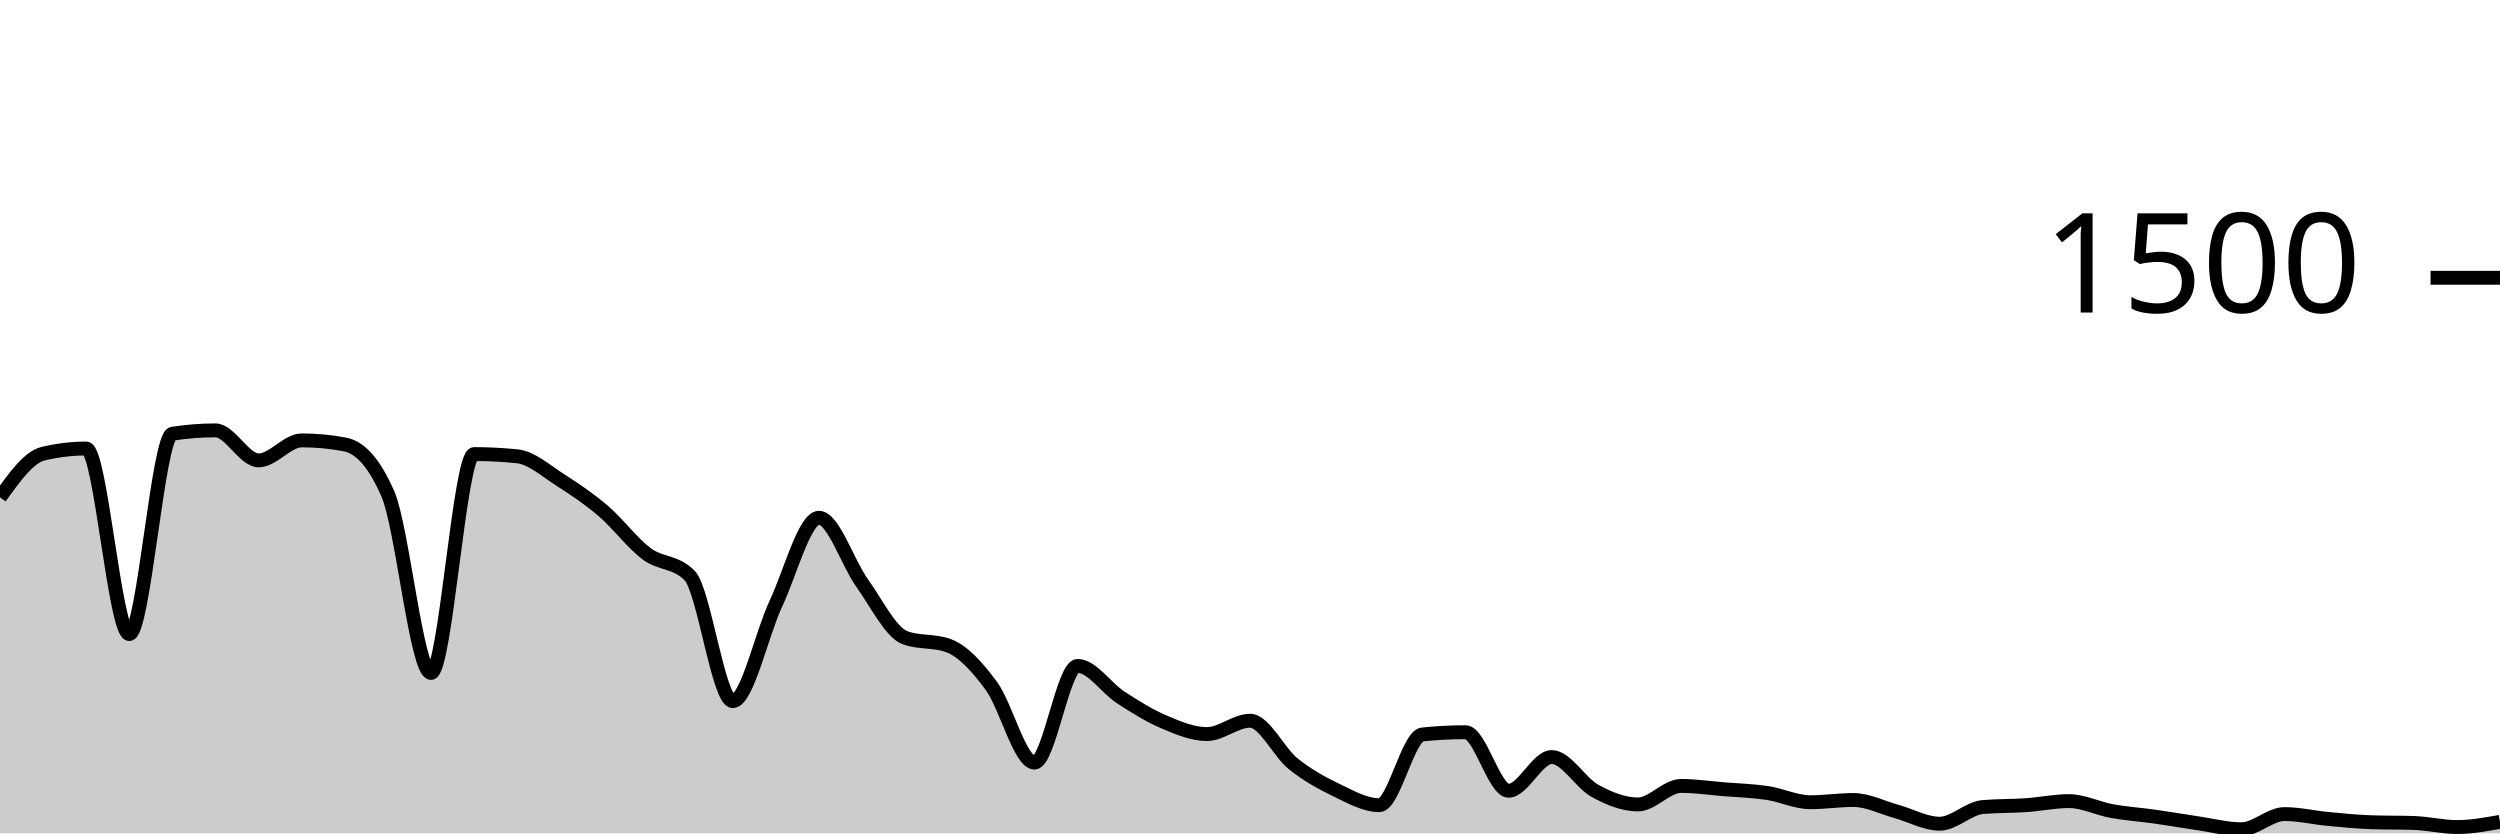
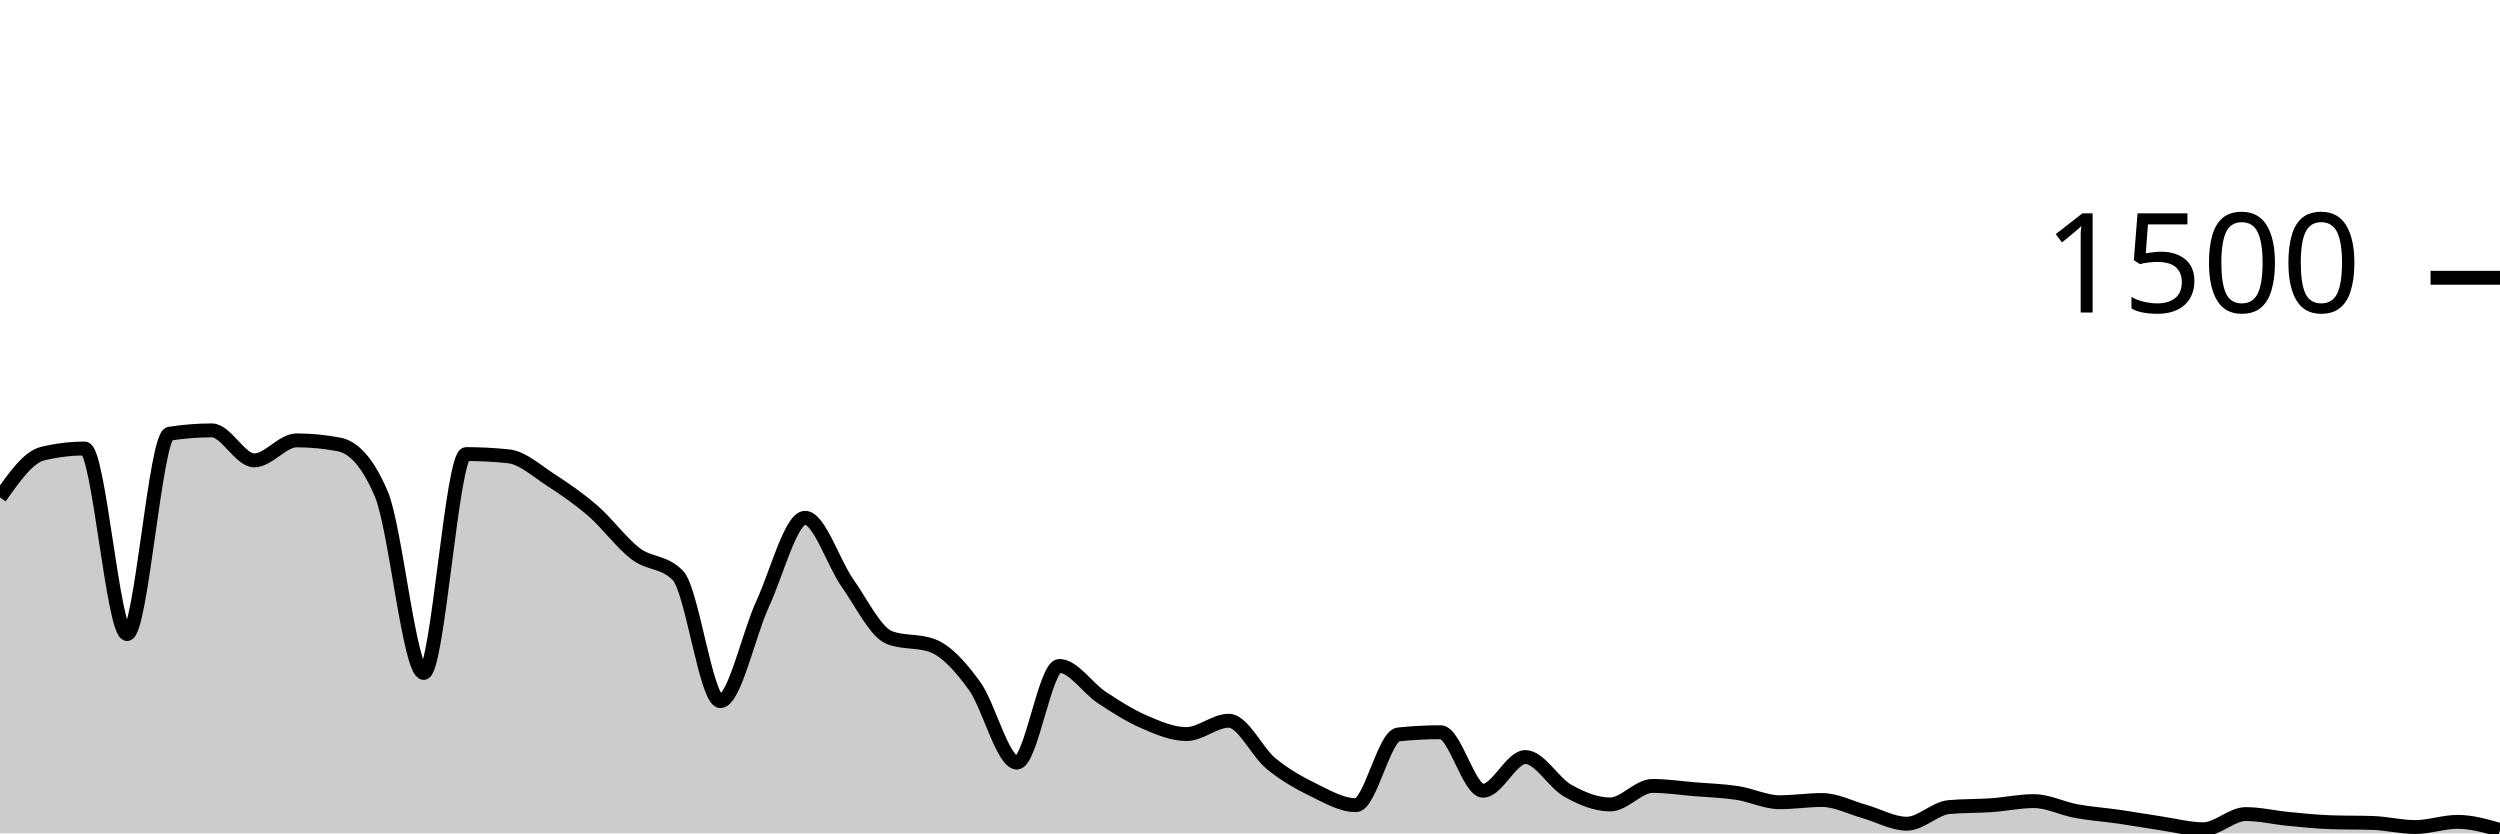
<svg xmlns="http://www.w3.org/2000/svg" viewBox="0 0 180 60">
  <g transform="translate(0,20)">
-     <path class="area" fill="rgba(0, 0, 0, 0.2)" d="M0,15.813C1.034,14.364,2.069,12.916,3.103,12.667C4.138,12.418,5.172,12.293,6.207,12.293C7.241,12.293,8.276,25.653,9.31,25.653C10.345,25.653,11.379,11.387,12.414,11.227C13.448,11.067,14.483,10.987,15.517,10.987C16.552,10.987,17.586,13.147,18.621,13.147C19.655,13.147,20.69,11.707,21.724,11.707C22.759,11.707,23.793,11.804,24.828,12C25.862,12.196,26.897,13.191,27.931,15.573C28.966,17.956,30,28.453,31.034,28.453C32.069,28.453,33.103,12.693,34.138,12.693C35.172,12.693,36.207,12.747,37.241,12.853C38.276,12.96,39.31,13.902,40.345,14.56C41.379,15.218,42.414,15.916,43.448,16.8C44.483,17.684,45.517,19.093,46.552,19.867C47.586,20.64,48.621,20.391,49.655,21.44C50.69,22.489,51.724,30.48,52.759,30.48C53.793,30.48,54.828,25.667,55.862,23.467C56.897,21.267,57.931,17.28,58.966,17.28C60,17.28,61.034,20.533,62.069,21.973C63.103,23.413,64.138,25.547,65.172,25.92C66.207,26.293,67.241,26.107,68.276,26.48C69.31,26.853,70.345,27.982,71.379,29.387C72.414,30.791,73.448,34.907,74.483,34.907C75.517,34.907,76.552,27.947,77.586,27.947C78.621,27.947,79.655,29.542,80.69,30.213C81.724,30.884,82.759,31.533,83.793,31.973C84.828,32.413,85.862,32.853,86.897,32.853C87.931,32.853,88.966,31.893,90,31.893C91.034,31.893,92.069,34.156,93.103,34.987C94.138,35.818,95.172,36.382,96.207,36.88C97.241,37.378,98.276,37.973,99.31,37.973C100.345,37.973,101.379,32.987,102.414,32.88C103.448,32.773,104.483,32.72,105.517,32.72C106.552,32.72,107.586,36.933,108.621,36.933C109.655,36.933,110.69,34.507,111.724,34.507C112.759,34.507,113.793,36.364,114.828,36.933C115.862,37.502,116.897,37.92,117.931,37.92C118.966,37.92,120,36.587,121.034,36.587C122.069,36.587,123.103,36.742,124.138,36.827C125.172,36.911,126.207,36.938,127.241,37.093C128.276,37.249,129.31,37.76,130.345,37.76C131.379,37.76,132.414,37.6,133.448,37.6C134.483,37.6,135.517,38.142,136.552,38.427C137.586,38.711,138.621,39.307,139.655,39.307C140.69,39.307,141.724,38.196,142.759,38.107C143.793,38.018,144.828,38.044,145.862,37.973C146.897,37.902,147.931,37.68,148.966,37.68C150,37.68,151.034,38.213,152.069,38.4C153.103,38.587,154.138,38.653,155.172,38.8C156.207,38.947,157.241,39.129,158.276,39.28C159.31,39.431,160.345,39.707,161.379,39.707C162.414,39.707,163.448,38.613,164.483,38.613C165.517,38.613,166.552,38.862,167.586,38.96C168.621,39.058,169.655,39.164,170.69,39.2C171.724,39.236,172.759,39.218,173.793,39.253C174.828,39.289,175.862,39.547,176.897,39.547C177.931,39.547,178.966,39.36,180,39.173L180,40C178.966,40,177.931,40,176.897,40C175.862,40,174.828,40,173.793,40C172.759,40,171.724,40,170.69,40C169.655,40,168.621,40,167.586,40C166.552,40,165.517,40,164.483,40C163.448,40,162.414,40,161.379,40C160.345,40,159.31,40,158.276,40C157.241,40,156.207,40,155.172,40C154.138,40,153.103,40,152.069,40C151.034,40,150,40,148.966,40C147.931,40,146.897,40,145.862,40C144.828,40,143.793,40,142.759,40C141.724,40,140.69,40,139.655,40C138.621,40,137.586,40,136.552,40C135.517,40,134.483,40,133.448,40C132.414,40,131.379,40,130.345,40C129.31,40,128.276,40,127.241,40C126.207,40,125.172,40,124.138,40C123.103,40,122.069,40,121.034,40C120,40,118.966,40,117.931,40C116.897,40,115.862,40,114.828,40C113.793,40,112.759,40,111.724,40C110.69,40,109.655,40,108.621,40C107.586,40,106.552,40,105.517,40C104.483,40,103.448,40,102.414,40C101.379,40,100.345,40,99.31,40C98.276,40,97.241,40,96.207,40C95.172,40,94.138,40,93.103,40C92.069,40,91.034,40,90,40C88.966,40,87.931,40,86.897,40C85.862,40,84.828,40,83.793,40C82.759,40,81.724,40,80.69,40C79.655,40,78.621,40,77.586,40C76.552,40,75.517,40,74.483,40C73.448,40,72.414,40,71.379,40C70.345,40,69.31,40,68.276,40C67.241,40,66.207,40,65.172,40C64.138,40,63.103,40,62.069,40C61.034,40,60,40,58.966,40C57.931,40,56.897,40,55.862,40C54.828,40,53.793,40,52.759,40C51.724,40,50.69,40,49.655,40C48.621,40,47.586,40,46.552,40C45.517,40,44.483,40,43.448,40C42.414,40,41.379,40,40.345,40C39.31,40,38.276,40,37.241,40C36.207,40,35.172,40,34.138,40C33.103,40,32.069,40,31.034,40C30,40,28.966,40,27.931,40C26.897,40,25.862,40,24.828,40C23.793,40,22.759,40,21.724,40C20.69,40,19.655,40,18.621,40C17.586,40,16.552,40,15.517,40C14.483,40,13.448,40,12.414,40C11.379,40,10.345,40,9.31,40C8.276,40,7.241,40,6.207,40C5.172,40,4.138,40,3.103,40C2.069,40,1.034,40,0,40Z" />
-     <path class="line" stroke="black" fill="none" d="M0,15.813C1.034,14.364,2.069,12.916,3.103,12.667C4.138,12.418,5.172,12.293,6.207,12.293C7.241,12.293,8.276,25.653,9.31,25.653C10.345,25.653,11.379,11.387,12.414,11.227C13.448,11.067,14.483,10.987,15.517,10.987C16.552,10.987,17.586,13.147,18.621,13.147C19.655,13.147,20.69,11.707,21.724,11.707C22.759,11.707,23.793,11.804,24.828,12C25.862,12.196,26.897,13.191,27.931,15.573C28.966,17.956,30,28.453,31.034,28.453C32.069,28.453,33.103,12.693,34.138,12.693C35.172,12.693,36.207,12.747,37.241,12.853C38.276,12.96,39.31,13.902,40.345,14.56C41.379,15.218,42.414,15.916,43.448,16.8C44.483,17.684,45.517,19.093,46.552,19.867C47.586,20.64,48.621,20.391,49.655,21.44C50.69,22.489,51.724,30.48,52.759,30.48C53.793,30.48,54.828,25.667,55.862,23.467C56.897,21.267,57.931,17.28,58.966,17.28C60,17.28,61.034,20.533,62.069,21.973C63.103,23.413,64.138,25.547,65.172,25.92C66.207,26.293,67.241,26.107,68.276,26.48C69.31,26.853,70.345,27.982,71.379,29.387C72.414,30.791,73.448,34.907,74.483,34.907C75.517,34.907,76.552,27.947,77.586,27.947C78.621,27.947,79.655,29.542,80.69,30.213C81.724,30.884,82.759,31.533,83.793,31.973C84.828,32.413,85.862,32.853,86.897,32.853C87.931,32.853,88.966,31.893,90,31.893C91.034,31.893,92.069,34.156,93.103,34.987C94.138,35.818,95.172,36.382,96.207,36.88C97.241,37.378,98.276,37.973,99.31,37.973C100.345,37.973,101.379,32.987,102.414,32.88C103.448,32.773,104.483,32.72,105.517,32.72C106.552,32.72,107.586,36.933,108.621,36.933C109.655,36.933,110.69,34.507,111.724,34.507C112.759,34.507,113.793,36.364,114.828,36.933C115.862,37.502,116.897,37.92,117.931,37.92C118.966,37.92,120,36.587,121.034,36.587C122.069,36.587,123.103,36.742,124.138,36.827C125.172,36.911,126.207,36.938,127.241,37.093C128.276,37.249,129.31,37.76,130.345,37.76C131.379,37.76,132.414,37.6,133.448,37.6C134.483,37.6,135.517,38.142,136.552,38.427C137.586,38.711,138.621,39.307,139.655,39.307C140.69,39.307,141.724,38.196,142.759,38.107C143.793,38.018,144.828,38.044,145.862,37.973C146.897,37.902,147.931,37.68,148.966,37.68C150,37.68,151.034,38.213,152.069,38.4C153.103,38.587,154.138,38.653,155.172,38.8C156.207,38.947,157.241,39.129,158.276,39.28C159.31,39.431,160.345,39.707,161.379,39.707C162.414,39.707,163.448,38.613,164.483,38.613C165.517,38.613,166.552,38.862,167.586,38.96C168.621,39.058,169.655,39.164,170.69,39.2C171.724,39.236,172.759,39.218,173.793,39.253C174.828,39.289,175.862,39.547,176.897,39.547C177.931,39.547,178.966,39.36,180,39.173" />
+     <path class="area" fill="rgba(0, 0, 0, 0.2)" d="M0,15.813C1.017,14.364,2.034,12.916,3.051,12.667C4.068,12.418,5.085,12.293,6.102,12.293C7.119,12.293,8.136,25.653,9.153,25.653C10.169,25.653,11.186,11.387,12.203,11.227C13.22,11.067,14.237,10.987,15.254,10.987C16.271,10.987,17.288,13.147,18.305,13.147C19.322,13.147,20.339,11.707,21.356,11.707C22.373,11.707,23.39,11.804,24.407,12C25.424,12.196,26.441,13.191,27.458,15.573C28.475,17.956,29.492,28.453,30.508,28.453C31.525,28.453,32.542,12.693,33.559,12.693C34.576,12.693,35.593,12.747,36.61,12.853C37.627,12.96,38.644,13.902,39.661,14.56C40.678,15.218,41.695,15.916,42.712,16.8C43.729,17.684,44.746,19.093,45.763,19.867C46.78,20.64,47.797,20.391,48.814,21.44C49.831,22.489,50.847,30.48,51.864,30.48C52.881,30.48,53.898,25.667,54.915,23.467C55.932,21.267,56.949,17.28,57.966,17.28C58.983,17.28,60,20.533,61.017,21.973C62.034,23.413,63.051,25.547,64.068,25.92C65.085,26.293,66.102,26.107,67.119,26.48C68.136,26.853,69.153,27.982,70.169,29.387C71.186,30.791,72.203,34.907,73.22,34.907C74.237,34.907,75.254,27.947,76.271,27.947C77.288,27.947,78.305,29.542,79.322,30.213C80.339,30.884,81.356,31.533,82.373,31.973C83.39,32.413,84.407,32.853,85.424,32.853C86.441,32.853,87.458,31.893,88.475,31.893C89.492,31.893,90.508,34.156,91.525,34.987C92.542,35.818,93.559,36.382,94.576,36.88C95.593,37.378,96.61,37.973,97.627,37.973C98.644,37.973,99.661,32.987,100.678,32.88C101.695,32.773,102.712,32.72,103.729,32.72C104.746,32.72,105.763,36.933,106.78,36.933C107.797,36.933,108.814,34.507,109.831,34.507C110.847,34.507,111.864,36.364,112.881,36.933C113.898,37.502,114.915,37.92,115.932,37.92C116.949,37.92,117.966,36.587,118.983,36.587C120,36.587,121.017,36.742,122.034,36.827C123.051,36.911,124.068,36.938,125.085,37.093C126.102,37.249,127.119,37.76,128.136,37.76C129.153,37.76,130.169,37.6,131.186,37.6C132.203,37.6,133.22,38.142,134.237,38.427C135.254,38.711,136.271,39.307,137.288,39.307C138.305,39.307,139.322,38.196,140.339,38.107C141.356,38.018,142.373,38.044,143.39,37.973C144.407,37.902,145.424,37.68,146.441,37.68C147.458,37.68,148.475,38.213,149.492,38.4C150.508,38.587,151.525,38.653,152.542,38.8C153.559,38.947,154.576,39.129,155.593,39.28C156.61,39.431,157.627,39.707,158.644,39.707C159.661,39.707,160.678,38.613,161.695,38.613C162.712,38.613,163.729,38.862,164.746,38.96C165.763,39.058,166.78,39.164,167.797,39.2C168.814,39.236,169.831,39.218,170.847,39.253C171.864,39.289,172.881,39.547,173.898,39.547C174.915,39.547,175.932,39.173,176.949,39.173C177.966,39.173,178.983,39.467,180,39.76L180,40C178.983,40,177.966,40,176.949,40C175.932,40,174.915,40,173.898,40C172.881,40,171.864,40,170.847,40C169.831,40,168.814,40,167.797,40C166.78,40,165.763,40,164.746,40C163.729,40,162.712,40,161.695,40C160.678,40,159.661,40,158.644,40C157.627,40,156.61,40,155.593,40C154.576,40,153.559,40,152.542,40C151.525,40,150.508,40,149.492,40C148.475,40,147.458,40,146.441,40C145.424,40,144.407,40,143.39,40C142.373,40,141.356,40,140.339,40C139.322,40,138.305,40,137.288,40C136.271,40,135.254,40,134.237,40C133.22,40,132.203,40,131.186,40C130.169,40,129.153,40,128.136,40C127.119,40,126.102,40,125.085,40C124.068,40,123.051,40,122.034,40C121.017,40,120,40,118.983,40C117.966,40,116.949,40,115.932,40C114.915,40,113.898,40,112.881,40C111.864,40,110.847,40,109.831,40C108.814,40,107.797,40,106.78,40C105.763,40,104.746,40,103.729,40C102.712,40,101.695,40,100.678,40C99.661,40,98.644,40,97.627,40C96.61,40,95.593,40,94.576,40C93.559,40,92.542,40,91.525,40C90.508,40,89.492,40,88.475,40C87.458,40,86.441,40,85.424,40C84.407,40,83.39,40,82.373,40C81.356,40,80.339,40,79.322,40C78.305,40,77.288,40,76.271,40C75.254,40,74.237,40,73.22,40C72.203,40,71.186,40,70.169,40C69.153,40,68.136,40,67.119,40C66.102,40,65.085,40,64.068,40C63.051,40,62.034,40,61.017,40C60,40,58.983,40,57.966,40C56.949,40,55.932,40,54.915,40C53.898,40,52.881,40,51.864,40C50.847,40,49.831,40,48.814,40C47.797,40,46.78,40,45.763,40C44.746,40,43.729,40,42.712,40C41.695,40,40.678,40,39.661,40C38.644,40,37.627,40,36.61,40C35.593,40,34.576,40,33.559,40C32.542,40,31.525,40,30.508,40C29.492,40,28.475,40,27.458,40C26.441,40,25.424,40,24.407,40C23.39,40,22.373,40,21.356,40C20.339,40,19.322,40,18.305,40C17.288,40,16.271,40,15.254,40C14.237,40,13.22,40,12.203,40C11.186,40,10.169,40,9.153,40C8.136,40,7.119,40,6.102,40C5.085,40,4.068,40,3.051,40C2.034,40,1.017,40,0,40Z" />
+     <path class="line" stroke="black" fill="none" d="M0,15.813C1.017,14.364,2.034,12.916,3.051,12.667C4.068,12.418,5.085,12.293,6.102,12.293C7.119,12.293,8.136,25.653,9.153,25.653C10.169,25.653,11.186,11.387,12.203,11.227C13.22,11.067,14.237,10.987,15.254,10.987C16.271,10.987,17.288,13.147,18.305,13.147C19.322,13.147,20.339,11.707,21.356,11.707C22.373,11.707,23.39,11.804,24.407,12C25.424,12.196,26.441,13.191,27.458,15.573C28.475,17.956,29.492,28.453,30.508,28.453C31.525,28.453,32.542,12.693,33.559,12.693C34.576,12.693,35.593,12.747,36.61,12.853C37.627,12.96,38.644,13.902,39.661,14.56C40.678,15.218,41.695,15.916,42.712,16.8C43.729,17.684,44.746,19.093,45.763,19.867C46.78,20.64,47.797,20.391,48.814,21.44C49.831,22.489,50.847,30.48,51.864,30.48C52.881,30.48,53.898,25.667,54.915,23.467C55.932,21.267,56.949,17.28,57.966,17.28C58.983,17.28,60,20.533,61.017,21.973C62.034,23.413,63.051,25.547,64.068,25.92C65.085,26.293,66.102,26.107,67.119,26.48C68.136,26.853,69.153,27.982,70.169,29.387C71.186,30.791,72.203,34.907,73.22,34.907C74.237,34.907,75.254,27.947,76.271,27.947C77.288,27.947,78.305,29.542,79.322,30.213C80.339,30.884,81.356,31.533,82.373,31.973C83.39,32.413,84.407,32.853,85.424,32.853C86.441,32.853,87.458,31.893,88.475,31.893C89.492,31.893,90.508,34.156,91.525,34.987C92.542,35.818,93.559,36.382,94.576,36.88C95.593,37.378,96.61,37.973,97.627,37.973C98.644,37.973,99.661,32.987,100.678,32.88C101.695,32.773,102.712,32.72,103.729,32.72C104.746,32.72,105.763,36.933,106.78,36.933C107.797,36.933,108.814,34.507,109.831,34.507C110.847,34.507,111.864,36.364,112.881,36.933C113.898,37.502,114.915,37.92,115.932,37.92C116.949,37.92,117.966,36.587,118.983,36.587C120,36.587,121.017,36.742,122.034,36.827C123.051,36.911,124.068,36.938,125.085,37.093C126.102,37.249,127.119,37.76,128.136,37.76C129.153,37.76,130.169,37.6,131.186,37.6C132.203,37.6,133.22,38.142,134.237,38.427C135.254,38.711,136.271,39.307,137.288,39.307C138.305,39.307,139.322,38.196,140.339,38.107C141.356,38.018,142.373,38.044,143.39,37.973C144.407,37.902,145.424,37.68,146.441,37.68C147.458,37.68,148.475,38.213,149.492,38.4C150.508,38.587,151.525,38.653,152.542,38.8C153.559,38.947,154.576,39.129,155.593,39.28C156.61,39.431,157.627,39.707,158.644,39.707C159.661,39.707,160.678,38.613,161.695,38.613C162.712,38.613,163.729,38.862,164.746,38.96C165.763,39.058,166.78,39.164,167.797,39.2C168.814,39.236,169.831,39.218,170.847,39.253C171.864,39.289,172.881,39.547,173.898,39.547C174.915,39.547,175.932,39.173,176.949,39.173C177.966,39.173,178.983,39.467,180,39.76" />
    <path class="axis-ceiling" stroke-width="1" stroke="black" fill="none" d="M175,0L180,0" />
    <text class="axis-ceiling-label" font-family="sans-serif" text-anchor="end" font-size="10px" x="170" y="2.5">1500</text>
  </g>
</svg>
